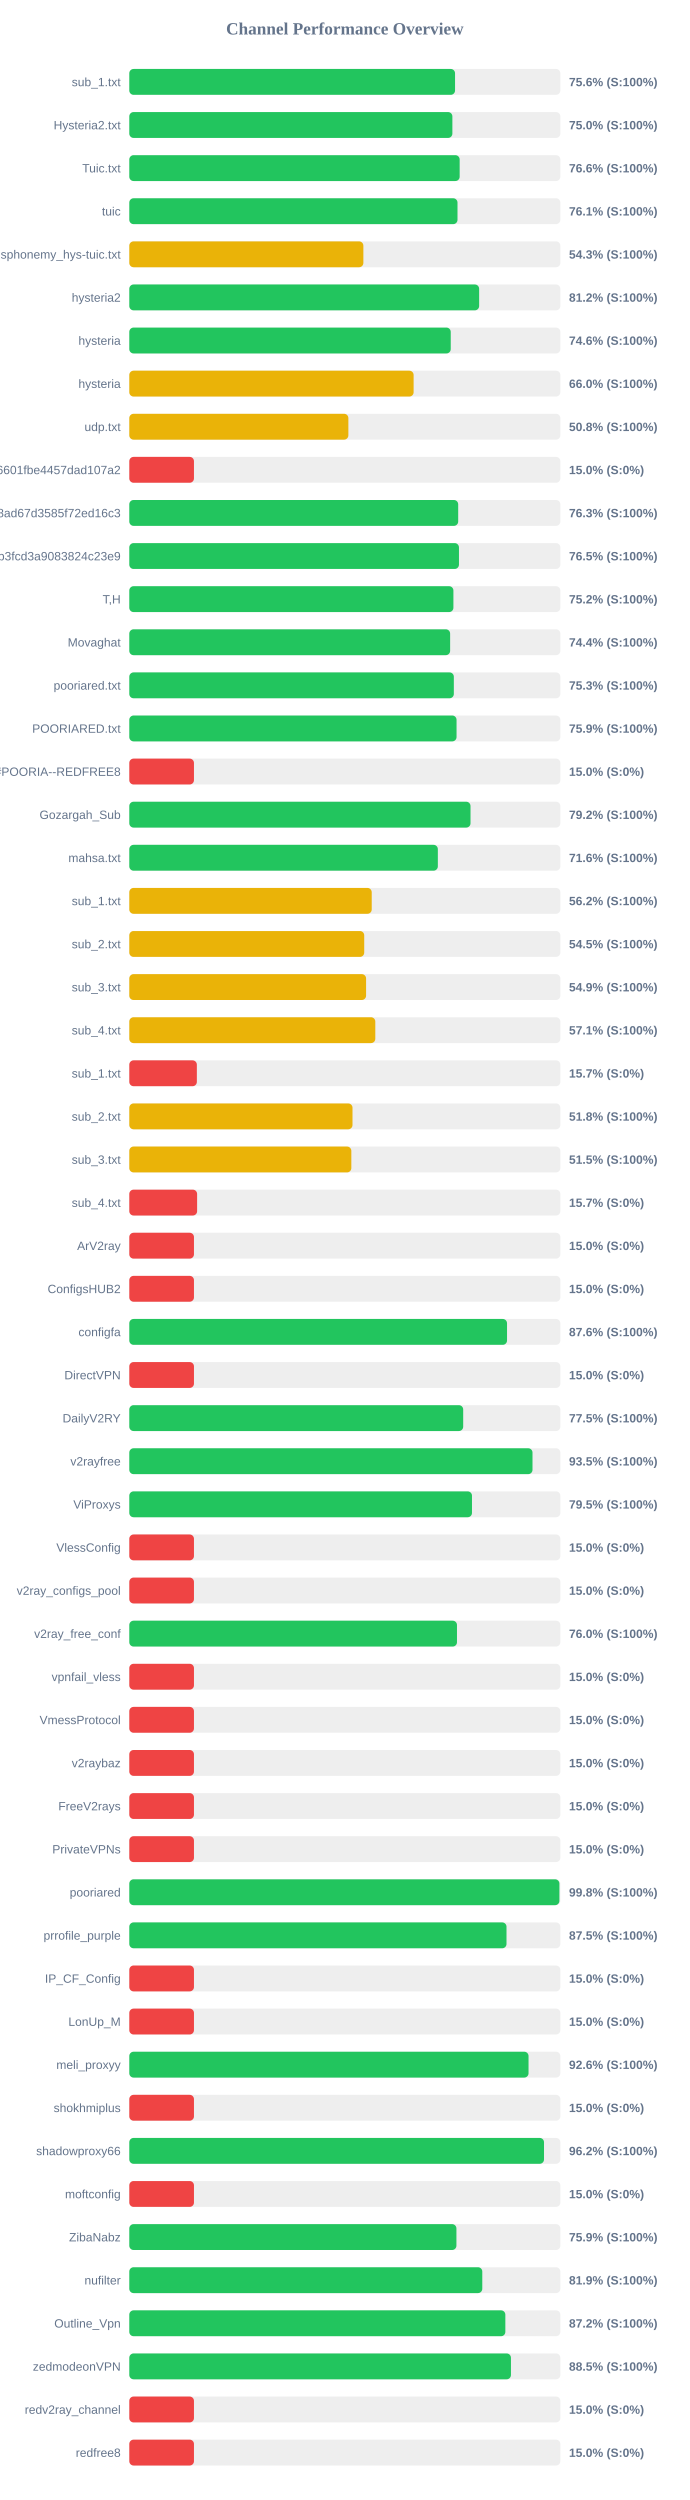
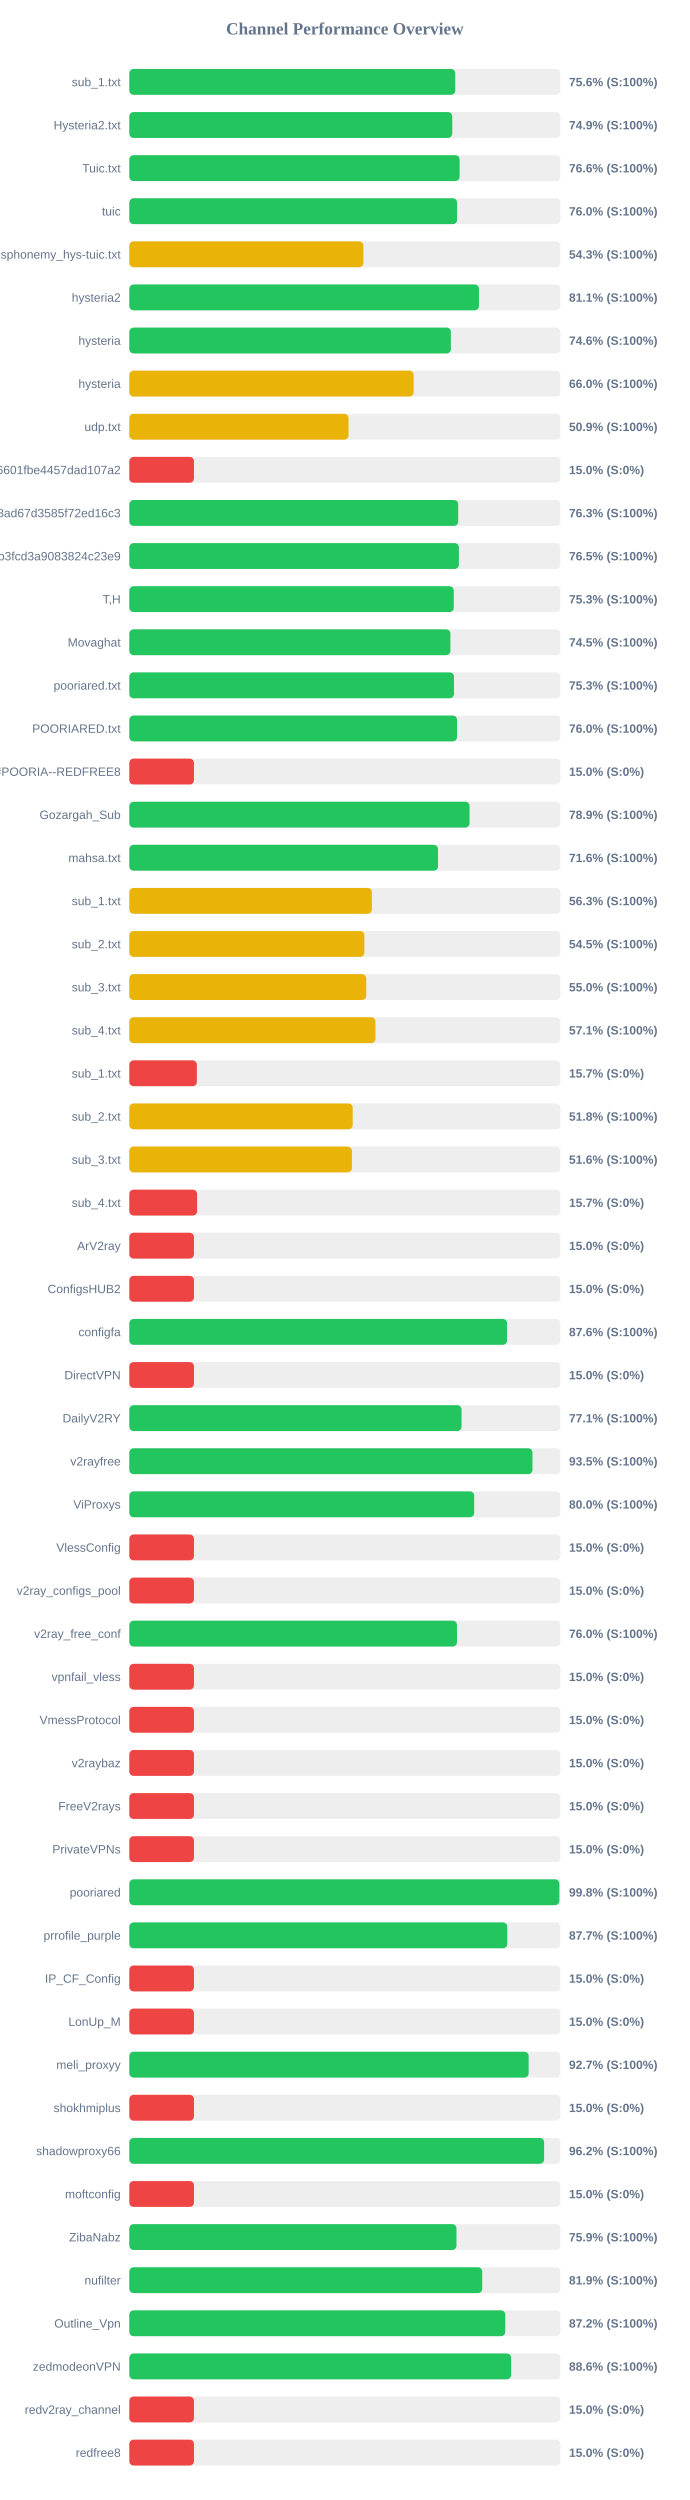
<svg xmlns="http://www.w3.org/2000/svg" width="800" height="2900" version="1.1">
  <style>
        .row { font: 14px Arial; fill: #64748b; }
        .score { font: bold 14px Arial; fill: #64748b; }
    </style>
  <text x="400" y="40" text-anchor="middle" font-size="20px" font-weight="bold" fill="#64748b">Channel Performance Overview</text>
  <rect x="150" y="80" width="500" height="30" fill="#eee" rx="5" />
-   <rect x="150" y="80" width="377.85" height="30" fill="#22c55e" rx="5" />
+   <rect x="150" y="80" width="378.1" height="30" fill="#22c55e" rx="5" />
  <text x="140" y="100" text-anchor="end" class="row">sub_1.txt</text>
  <text x="660" y="100" text-anchor="start" class="score">75.6% (S:100%)</text>
  <rect x="150" y="130" width="500" height="30" fill="#eee" rx="5" />
-   <rect x="150" y="130" width="374.75" height="30" fill="#22c55e" rx="5" />
+   <rect x="150" y="130" width="374.6" height="30" fill="#22c55e" rx="5" />
  <text x="140" y="150" text-anchor="end" class="row">Hysteria2.txt</text>
-   <text x="660" y="150" text-anchor="start" class="score">75.0% (S:100%)</text>
+   <text x="660" y="150" text-anchor="start" class="score">74.9% (S:100%)</text>
  <rect x="150" y="180" width="500" height="30" fill="#eee" rx="5" />
-   <rect x="150" y="180" width="383.2" height="30" fill="#22c55e" rx="5" />
+   <rect x="150" y="180" width="383.15" height="30" fill="#22c55e" rx="5" />
  <text x="140" y="200" text-anchor="end" class="row">Tuic.txt</text>
  <text x="660" y="200" text-anchor="start" class="score">76.6% (S:100%)</text>
  <rect x="150" y="230" width="500" height="30" fill="#eee" rx="5" />
-   <rect x="150" y="230" width="380.7" height="30" fill="#22c55e" rx="5" />
+   <rect x="150" y="230" width="380.25" height="30" fill="#22c55e" rx="5" />
  <text x="140" y="250" text-anchor="end" class="row">tuic</text>
-   <text x="660" y="250" text-anchor="start" class="score">76.1% (S:100%)</text>
+   <text x="660" y="250" text-anchor="start" class="score">76.0% (S:100%)</text>
  <rect x="150" y="280" width="500" height="30" fill="#eee" rx="5" />
  <rect x="150" y="280" width="271.5" height="30" fill="#eab308" rx="5" />
  <text x="140" y="300" text-anchor="end" class="row">ndsphonemy_hys-tuic.txt</text>
  <text x="660" y="300" text-anchor="start" class="score">54.3% (S:100%)</text>
  <rect x="150" y="330" width="500" height="30" fill="#eee" rx="5" />
-   <rect x="150" y="330" width="405.8" height="30" fill="#22c55e" rx="5" />
+   <rect x="150" y="330" width="405.6" height="30" fill="#22c55e" rx="5" />
  <text x="140" y="350" text-anchor="end" class="row">hysteria2</text>
-   <text x="660" y="350" text-anchor="start" class="score">81.2% (S:100%)</text>
+   <text x="660" y="350" text-anchor="start" class="score">81.1% (S:100%)</text>
  <rect x="150" y="380" width="500" height="30" fill="#eee" rx="5" />
-   <rect x="150" y="380" width="372.85" height="30" fill="#22c55e" rx="5" />
+   <rect x="150" y="380" width="373.0" height="30" fill="#22c55e" rx="5" />
  <text x="140" y="400" text-anchor="end" class="row">hysteria</text>
  <text x="660" y="400" text-anchor="start" class="score">74.6% (S:100%)</text>
  <rect x="150" y="430" width="500" height="30" fill="#eee" rx="5" />
  <rect x="150" y="430" width="329.8" height="30" fill="#eab308" rx="5" />
  <text x="140" y="450" text-anchor="end" class="row">hysteria</text>
  <text x="660" y="450" text-anchor="start" class="score">66.0% (S:100%)</text>
  <rect x="150" y="480" width="500" height="30" fill="#eee" rx="5" />
-   <rect x="150" y="480" width="254.1" height="30" fill="#eab308" rx="5" />
+   <rect x="150" y="480" width="254.3" height="30" fill="#eab308" rx="5" />
  <text x="140" y="500" text-anchor="end" class="row">udp.txt</text>
-   <text x="660" y="500" text-anchor="start" class="score">50.8% (S:100%)</text>
+   <text x="660" y="500" text-anchor="start" class="score">50.9% (S:100%)</text>
  <rect x="150" y="530" width="500" height="30" fill="#eee" rx="5" />
  <rect x="150" y="530" width="75.0" height="30" fill="#ef4444" rx="5" />
  <text x="140" y="550" text-anchor="end" class="row">6ca22ad3b96aa6601fbe4457dad107a2</text>
  <text x="660" y="550" text-anchor="start" class="score">15.0% (S:0%)</text>
  <rect x="150" y="580" width="500" height="30" fill="#eee" rx="5" />
-   <rect x="150" y="580" width="381.5" height="30" fill="#22c55e" rx="5" />
+   <rect x="150" y="580" width="381.55" height="30" fill="#22c55e" rx="5" />
  <text x="140" y="600" text-anchor="end" class="row">d2ddf60933dd08ad67d3585f72ed16c3</text>
  <text x="660" y="600" text-anchor="start" class="score">76.3% (S:100%)</text>
  <rect x="150" y="630" width="500" height="30" fill="#eee" rx="5" />
-   <rect x="150" y="630" width="382.4" height="30" fill="#22c55e" rx="5" />
+   <rect x="150" y="630" width="382.3" height="30" fill="#22c55e" rx="5" />
  <text x="140" y="650" text-anchor="end" class="row">subscribe?token=8bc38a0c131e9b3fcd3a9083824c23e9</text>
  <text x="660" y="650" text-anchor="start" class="score">76.5% (S:100%)</text>
  <rect x="150" y="680" width="500" height="30" fill="#eee" rx="5" />
-   <rect x="150" y="680" width="375.95" height="30" fill="#22c55e" rx="5" />
+   <rect x="150" y="680" width="376.35" height="30" fill="#22c55e" rx="5" />
  <text x="140" y="700" text-anchor="end" class="row">T,H</text>
-   <text x="660" y="700" text-anchor="start" class="score">75.2% (S:100%)</text>
+   <text x="660" y="700" text-anchor="start" class="score">75.3% (S:100%)</text>
  <rect x="150" y="730" width="500" height="30" fill="#eee" rx="5" />
-   <rect x="150" y="730" width="372.15" height="30" fill="#22c55e" rx="5" />
+   <rect x="150" y="730" width="372.45" height="30" fill="#22c55e" rx="5" />
  <text x="140" y="750" text-anchor="end" class="row">Movaghat</text>
-   <text x="660" y="750" text-anchor="start" class="score">74.4% (S:100%)</text>
+   <text x="660" y="750" text-anchor="start" class="score">74.5% (S:100%)</text>
  <rect x="150" y="780" width="500" height="30" fill="#eee" rx="5" />
-   <rect x="150" y="780" width="376.45" height="30" fill="#22c55e" rx="5" />
+   <rect x="150" y="780" width="376.65" height="30" fill="#22c55e" rx="5" />
  <text x="140" y="800" text-anchor="end" class="row">pooriared.txt</text>
  <text x="660" y="800" text-anchor="start" class="score">75.3% (S:100%)</text>
  <rect x="150" y="830" width="500" height="30" fill="#eee" rx="5" />
-   <rect x="150" y="830" width="379.6" height="30" fill="#22c55e" rx="5" />
+   <rect x="150" y="830" width="380.15" height="30" fill="#22c55e" rx="5" />
  <text x="140" y="850" text-anchor="end" class="row">POORIARED.txt</text>
-   <text x="660" y="850" text-anchor="start" class="score">75.9% (S:100%)</text>
+   <text x="660" y="850" text-anchor="start" class="score">76.0% (S:100%)</text>
  <rect x="150" y="880" width="500" height="30" fill="#eee" rx="5" />
  <rect x="150" y="880" width="75.0" height="30" fill="#ef4444" rx="5" />
  <text x="140" y="900" text-anchor="end" class="row">POORIA--REDFREE8.txt#POORIA--REDFREE8</text>
  <text x="660" y="900" text-anchor="start" class="score">15.0% (S:0%)</text>
  <rect x="150" y="930" width="500" height="30" fill="#eee" rx="5" />
-   <rect x="150" y="930" width="395.8" height="30" fill="#22c55e" rx="5" />
+   <rect x="150" y="930" width="394.7" height="30" fill="#22c55e" rx="5" />
  <text x="140" y="950" text-anchor="end" class="row">Gozargah_Sub</text>
-   <text x="660" y="950" text-anchor="start" class="score">79.2% (S:100%)</text>
+   <text x="660" y="950" text-anchor="start" class="score">78.9% (S:100%)</text>
  <rect x="150" y="980" width="500" height="30" fill="#eee" rx="5" />
-   <rect x="150" y="980" width="357.9" height="30" fill="#22c55e" rx="5" />
+   <rect x="150" y="980" width="358.1" height="30" fill="#22c55e" rx="5" />
  <text x="140" y="1000" text-anchor="end" class="row">mahsa.txt</text>
  <text x="660" y="1000" text-anchor="start" class="score">71.6% (S:100%)</text>
  <rect x="150" y="1030" width="500" height="30" fill="#eee" rx="5" />
-   <rect x="150" y="1030" width="281.2" height="30" fill="#eab308" rx="5" />
+   <rect x="150" y="1030" width="281.35" height="30" fill="#eab308" rx="5" />
  <text x="140" y="1050" text-anchor="end" class="row">sub_1.txt</text>
-   <text x="660" y="1050" text-anchor="start" class="score">56.2% (S:100%)</text>
+   <text x="660" y="1050" text-anchor="start" class="score">56.3% (S:100%)</text>
  <rect x="150" y="1080" width="500" height="30" fill="#eee" rx="5" />
-   <rect x="150" y="1080" width="272.5" height="30" fill="#eab308" rx="5" />
+   <rect x="150" y="1080" width="272.65" height="30" fill="#eab308" rx="5" />
  <text x="140" y="1100" text-anchor="end" class="row">sub_2.txt</text>
  <text x="660" y="1100" text-anchor="start" class="score">54.5% (S:100%)</text>
  <rect x="150" y="1130" width="500" height="30" fill="#eee" rx="5" />
-   <rect x="150" y="1130" width="274.65" height="30" fill="#eab308" rx="5" />
+   <rect x="150" y="1130" width="274.85" height="30" fill="#eab308" rx="5" />
  <text x="140" y="1150" text-anchor="end" class="row">sub_3.txt</text>
-   <text x="660" y="1150" text-anchor="start" class="score">54.9% (S:100%)</text>
+   <text x="660" y="1150" text-anchor="start" class="score">55.0% (S:100%)</text>
  <rect x="150" y="1180" width="500" height="30" fill="#eee" rx="5" />
-   <rect x="150" y="1180" width="285.35" height="30" fill="#eab308" rx="5" />
+   <rect x="150" y="1180" width="285.5" height="30" fill="#eab308" rx="5" />
  <text x="140" y="1200" text-anchor="end" class="row">sub_4.txt</text>
  <text x="660" y="1200" text-anchor="start" class="score">57.1% (S:100%)</text>
  <rect x="150" y="1230" width="500" height="30" fill="#eee" rx="5" />
  <rect x="150" y="1230" width="78.35" height="30" fill="#ef4444" rx="5" />
  <text x="140" y="1250" text-anchor="end" class="row">sub_1.txt</text>
  <text x="660" y="1250" text-anchor="start" class="score">15.7% (S:0%)</text>
  <rect x="150" y="1280" width="500" height="30" fill="#eee" rx="5" />
-   <rect x="150" y="1280" width="258.9" height="30" fill="#eab308" rx="5" />
+   <rect x="150" y="1280" width="259.1" height="30" fill="#eab308" rx="5" />
  <text x="140" y="1300" text-anchor="end" class="row">sub_2.txt</text>
  <text x="660" y="1300" text-anchor="start" class="score">51.8% (S:100%)</text>
  <rect x="150" y="1330" width="500" height="30" fill="#eee" rx="5" />
-   <rect x="150" y="1330" width="257.55" height="30" fill="#eab308" rx="5" />
+   <rect x="150" y="1330" width="258.2" height="30" fill="#eab308" rx="5" />
  <text x="140" y="1350" text-anchor="end" class="row">sub_3.txt</text>
-   <text x="660" y="1350" text-anchor="start" class="score">51.5% (S:100%)</text>
+   <text x="660" y="1350" text-anchor="start" class="score">51.6% (S:100%)</text>
  <rect x="150" y="1380" width="500" height="30" fill="#eee" rx="5" />
  <rect x="150" y="1380" width="78.65" height="30" fill="#ef4444" rx="5" />
  <text x="140" y="1400" text-anchor="end" class="row">sub_4.txt</text>
  <text x="660" y="1400" text-anchor="start" class="score">15.7% (S:0%)</text>
  <rect x="150" y="1430" width="500" height="30" fill="#eee" rx="5" />
  <rect x="150" y="1430" width="75.0" height="30" fill="#ef4444" rx="5" />
  <text x="140" y="1450" text-anchor="end" class="row">ArV2ray</text>
  <text x="660" y="1450" text-anchor="start" class="score">15.0% (S:0%)</text>
  <rect x="150" y="1480" width="500" height="30" fill="#eee" rx="5" />
  <rect x="150" y="1480" width="75.0" height="30" fill="#ef4444" rx="5" />
  <text x="140" y="1500" text-anchor="end" class="row">ConfigsHUB2</text>
  <text x="660" y="1500" text-anchor="start" class="score">15.0% (S:0%)</text>
  <rect x="150" y="1530" width="500" height="30" fill="#eee" rx="5" />
-   <rect x="150" y="1530" width="438.15" height="30" fill="#22c55e" rx="5" />
+   <rect x="150" y="1530" width="438.2" height="30" fill="#22c55e" rx="5" />
  <text x="140" y="1550" text-anchor="end" class="row">configfa</text>
  <text x="660" y="1550" text-anchor="start" class="score">87.6% (S:100%)</text>
  <rect x="150" y="1580" width="500" height="30" fill="#eee" rx="5" />
  <rect x="150" y="1580" width="75.0" height="30" fill="#ef4444" rx="5" />
  <text x="140" y="1600" text-anchor="end" class="row">DirectVPN</text>
  <text x="660" y="1600" text-anchor="start" class="score">15.0% (S:0%)</text>
  <rect x="150" y="1630" width="500" height="30" fill="#eee" rx="5" />
-   <rect x="150" y="1630" width="387.3" height="30" fill="#22c55e" rx="5" />
+   <rect x="150" y="1630" width="385.4" height="30" fill="#22c55e" rx="5" />
  <text x="140" y="1650" text-anchor="end" class="row">DailyV2RY</text>
-   <text x="660" y="1650" text-anchor="start" class="score">77.5% (S:100%)</text>
+   <text x="660" y="1650" text-anchor="start" class="score">77.1% (S:100%)</text>
  <rect x="150" y="1680" width="500" height="30" fill="#eee" rx="5" />
-   <rect x="150" y="1680" width="467.7" height="30" fill="#22c55e" rx="5" />
+   <rect x="150" y="1680" width="467.65" height="30" fill="#22c55e" rx="5" />
  <text x="140" y="1700" text-anchor="end" class="row">v2rayfree</text>
  <text x="660" y="1700" text-anchor="start" class="score">93.5% (S:100%)</text>
  <rect x="150" y="1730" width="500" height="30" fill="#eee" rx="5" />
-   <rect x="150" y="1730" width="397.5" height="30" fill="#22c55e" rx="5" />
+   <rect x="150" y="1730" width="400.05" height="30" fill="#22c55e" rx="5" />
  <text x="140" y="1750" text-anchor="end" class="row">ViProxys</text>
-   <text x="660" y="1750" text-anchor="start" class="score">79.5% (S:100%)</text>
+   <text x="660" y="1750" text-anchor="start" class="score">80.0% (S:100%)</text>
  <rect x="150" y="1780" width="500" height="30" fill="#eee" rx="5" />
  <rect x="150" y="1780" width="75.0" height="30" fill="#ef4444" rx="5" />
  <text x="140" y="1800" text-anchor="end" class="row">VlessConfig</text>
  <text x="660" y="1800" text-anchor="start" class="score">15.0% (S:0%)</text>
  <rect x="150" y="1830" width="500" height="30" fill="#eee" rx="5" />
  <rect x="150" y="1830" width="75.0" height="30" fill="#ef4444" rx="5" />
  <text x="140" y="1850" text-anchor="end" class="row">v2ray_configs_pool</text>
  <text x="660" y="1850" text-anchor="start" class="score">15.0% (S:0%)</text>
  <rect x="150" y="1880" width="500" height="30" fill="#eee" rx="5" />
  <rect x="150" y="1880" width="380.1" height="30" fill="#22c55e" rx="5" />
  <text x="140" y="1900" text-anchor="end" class="row">v2ray_free_conf</text>
  <text x="660" y="1900" text-anchor="start" class="score">76.0% (S:100%)</text>
  <rect x="150" y="1930" width="500" height="30" fill="#eee" rx="5" />
  <rect x="150" y="1930" width="75.0" height="30" fill="#ef4444" rx="5" />
  <text x="140" y="1950" text-anchor="end" class="row">vpnfail_vless</text>
  <text x="660" y="1950" text-anchor="start" class="score">15.0% (S:0%)</text>
  <rect x="150" y="1980" width="500" height="30" fill="#eee" rx="5" />
  <rect x="150" y="1980" width="75.0" height="30" fill="#ef4444" rx="5" />
  <text x="140" y="2000" text-anchor="end" class="row">VmessProtocol</text>
  <text x="660" y="2000" text-anchor="start" class="score">15.0% (S:0%)</text>
  <rect x="150" y="2030" width="500" height="30" fill="#eee" rx="5" />
  <rect x="150" y="2030" width="75.0" height="30" fill="#ef4444" rx="5" />
  <text x="140" y="2050" text-anchor="end" class="row">v2raybaz</text>
  <text x="660" y="2050" text-anchor="start" class="score">15.0% (S:0%)</text>
  <rect x="150" y="2080" width="500" height="30" fill="#eee" rx="5" />
  <rect x="150" y="2080" width="75.0" height="30" fill="#ef4444" rx="5" />
  <text x="140" y="2100" text-anchor="end" class="row">FreeV2rays</text>
  <text x="660" y="2100" text-anchor="start" class="score">15.0% (S:0%)</text>
  <rect x="150" y="2130" width="500" height="30" fill="#eee" rx="5" />
  <rect x="150" y="2130" width="75.0" height="30" fill="#ef4444" rx="5" />
  <text x="140" y="2150" text-anchor="end" class="row">PrivateVPNs</text>
  <text x="660" y="2150" text-anchor="start" class="score">15.0% (S:0%)</text>
  <rect x="150" y="2180" width="500" height="30" fill="#eee" rx="5" />
-   <rect x="150" y="2180" width="498.9" height="30" fill="#22c55e" rx="5" />
+   <rect x="150" y="2180" width="498.85" height="30" fill="#22c55e" rx="5" />
  <text x="140" y="2200" text-anchor="end" class="row">pooriared</text>
  <text x="660" y="2200" text-anchor="start" class="score">99.8% (S:100%)</text>
  <rect x="150" y="2230" width="500" height="30" fill="#eee" rx="5" />
-   <rect x="150" y="2230" width="437.55" height="30" fill="#22c55e" rx="5" />
+   <rect x="150" y="2230" width="438.45" height="30" fill="#22c55e" rx="5" />
  <text x="140" y="2250" text-anchor="end" class="row">prrofile_purple</text>
-   <text x="660" y="2250" text-anchor="start" class="score">87.5% (S:100%)</text>
+   <text x="660" y="2250" text-anchor="start" class="score">87.7% (S:100%)</text>
  <rect x="150" y="2280" width="500" height="30" fill="#eee" rx="5" />
  <rect x="150" y="2280" width="75.0" height="30" fill="#ef4444" rx="5" />
  <text x="140" y="2300" text-anchor="end" class="row">IP_CF_Config</text>
  <text x="660" y="2300" text-anchor="start" class="score">15.0% (S:0%)</text>
  <rect x="150" y="2330" width="500" height="30" fill="#eee" rx="5" />
  <rect x="150" y="2330" width="75.0" height="30" fill="#ef4444" rx="5" />
  <text x="140" y="2350" text-anchor="end" class="row">LonUp_M</text>
  <text x="660" y="2350" text-anchor="start" class="score">15.0% (S:0%)</text>
  <rect x="150" y="2380" width="500" height="30" fill="#eee" rx="5" />
-   <rect x="150" y="2380" width="463.1" height="30" fill="#22c55e" rx="5" />
+   <rect x="150" y="2380" width="463.25" height="30" fill="#22c55e" rx="5" />
  <text x="140" y="2400" text-anchor="end" class="row">meli_proxyy</text>
-   <text x="660" y="2400" text-anchor="start" class="score">92.6% (S:100%)</text>
+   <text x="660" y="2400" text-anchor="start" class="score">92.7% (S:100%)</text>
  <rect x="150" y="2430" width="500" height="30" fill="#eee" rx="5" />
  <rect x="150" y="2430" width="75.0" height="30" fill="#ef4444" rx="5" />
  <text x="140" y="2450" text-anchor="end" class="row">shokhmiplus</text>
  <text x="660" y="2450" text-anchor="start" class="score">15.0% (S:0%)</text>
  <rect x="150" y="2480" width="500" height="30" fill="#eee" rx="5" />
-   <rect x="150" y="2480" width="481.05" height="30" fill="#22c55e" rx="5" />
+   <rect x="150" y="2480" width="481.15" height="30" fill="#22c55e" rx="5" />
  <text x="140" y="2500" text-anchor="end" class="row">shadowproxy66</text>
  <text x="660" y="2500" text-anchor="start" class="score">96.2% (S:100%)</text>
  <rect x="150" y="2530" width="500" height="30" fill="#eee" rx="5" />
  <rect x="150" y="2530" width="75.0" height="30" fill="#ef4444" rx="5" />
  <text x="140" y="2550" text-anchor="end" class="row">moftconfig</text>
  <text x="660" y="2550" text-anchor="start" class="score">15.0% (S:0%)</text>
  <rect x="150" y="2580" width="500" height="30" fill="#eee" rx="5" />
-   <rect x="150" y="2580" width="379.45" height="30" fill="#22c55e" rx="5" />
+   <rect x="150" y="2580" width="379.5" height="30" fill="#22c55e" rx="5" />
  <text x="140" y="2600" text-anchor="end" class="row">ZibaNabz</text>
  <text x="660" y="2600" text-anchor="start" class="score">75.9% (S:100%)</text>
  <rect x="150" y="2630" width="500" height="30" fill="#eee" rx="5" />
-   <rect x="150" y="2630" width="409.45" height="30" fill="#22c55e" rx="5" />
+   <rect x="150" y="2630" width="409.35" height="30" fill="#22c55e" rx="5" />
  <text x="140" y="2650" text-anchor="end" class="row">nufilter</text>
  <text x="660" y="2650" text-anchor="start" class="score">81.9% (S:100%)</text>
  <rect x="150" y="2680" width="500" height="30" fill="#eee" rx="5" />
-   <rect x="150" y="2680" width="436.2" height="30" fill="#22c55e" rx="5" />
+   <rect x="150" y="2680" width="436.1" height="30" fill="#22c55e" rx="5" />
  <text x="140" y="2700" text-anchor="end" class="row">Outline_Vpn</text>
  <text x="660" y="2700" text-anchor="start" class="score">87.2% (S:100%)</text>
  <rect x="150" y="2730" width="500" height="30" fill="#eee" rx="5" />
-   <rect x="150" y="2730" width="442.7" height="30" fill="#22c55e" rx="5" />
+   <rect x="150" y="2730" width="442.9" height="30" fill="#22c55e" rx="5" />
  <text x="140" y="2750" text-anchor="end" class="row">zedmodeonVPN</text>
-   <text x="660" y="2750" text-anchor="start" class="score">88.5% (S:100%)</text>
+   <text x="660" y="2750" text-anchor="start" class="score">88.6% (S:100%)</text>
  <rect x="150" y="2780" width="500" height="30" fill="#eee" rx="5" />
  <rect x="150" y="2780" width="75.0" height="30" fill="#ef4444" rx="5" />
  <text x="140" y="2800" text-anchor="end" class="row">redv2ray_channel</text>
  <text x="660" y="2800" text-anchor="start" class="score">15.0% (S:0%)</text>
  <rect x="150" y="2830" width="500" height="30" fill="#eee" rx="5" />
  <rect x="150" y="2830" width="75.0" height="30" fill="#ef4444" rx="5" />
  <text x="140" y="2850" text-anchor="end" class="row">redfree8</text>
  <text x="660" y="2850" text-anchor="start" class="score">15.0% (S:0%)</text>
</svg>
